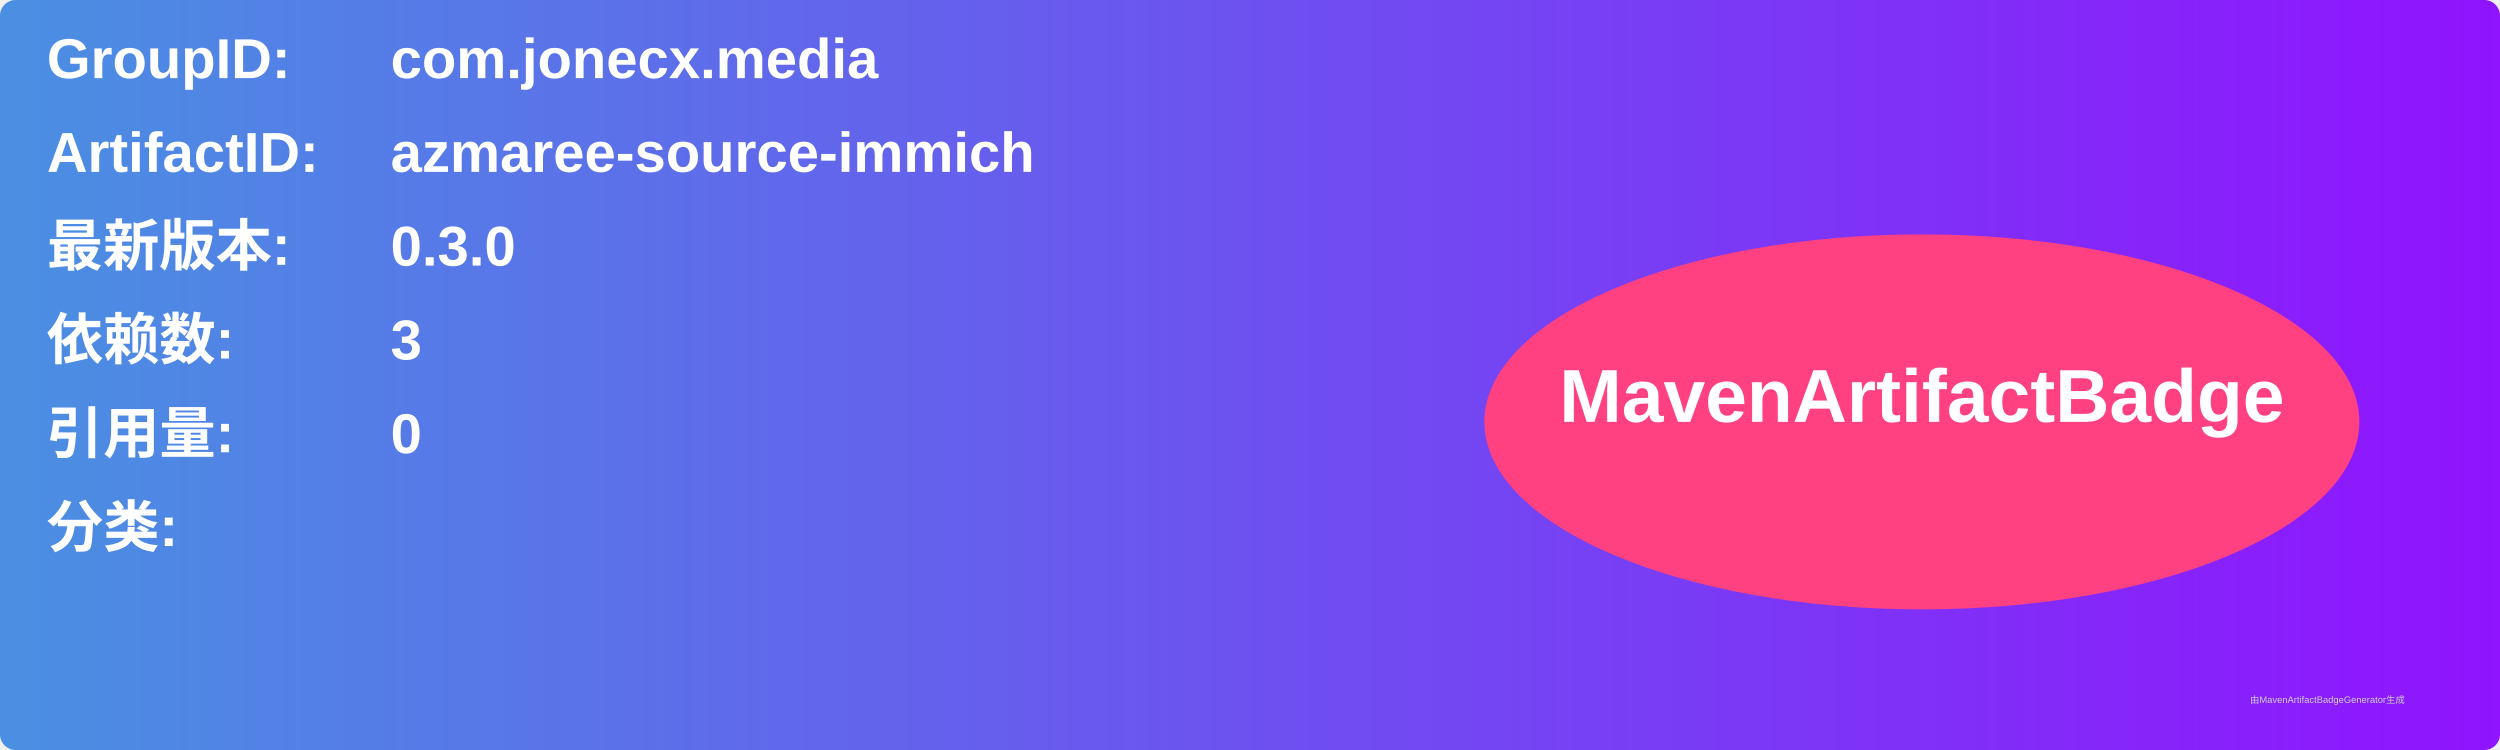
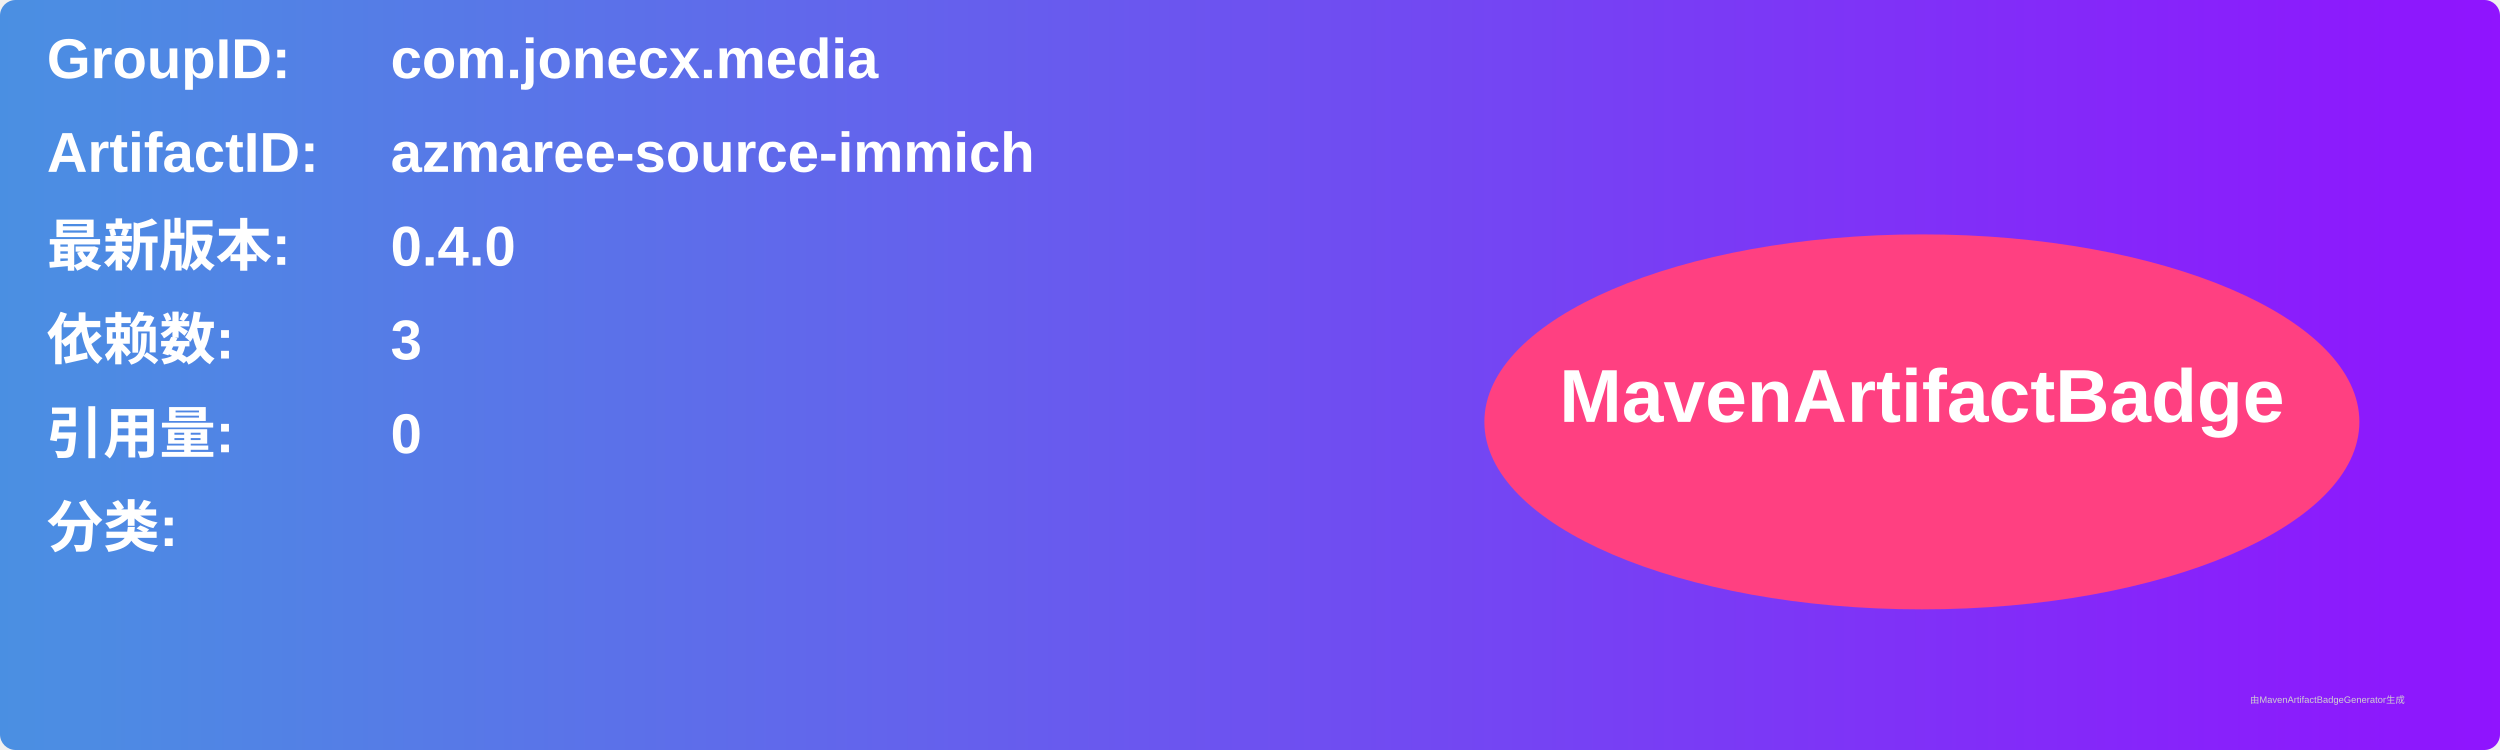
<svg xmlns="http://www.w3.org/2000/svg" width="800" height="240" viewBox="0 0 800 240">
  <linearGradient id="grad" x1="0%" y1="0%" x2="100%" y2="0%">
    <stop offset="0%" stop-color="#4a90e2" />
    <stop offset="100%" stop-color="#9013fe" />
  </linearGradient>
  <rect width="100%" height="100%" rx="5" ry="5" fill="url(#grad)" />
  <g transform="translate(15, 15)">
    <text x="0" y="10" font-family="Arial" font-size="18" fill="white" font-weight="bold" width="260">GroupID:</text>
    <text x="110" y="10" font-family="Arial" font-size="18" fill="white" font-weight="bold" width="460">com.jonecx.media</text>
    <text x="0" y="40" font-family="Arial" font-size="18" fill="white" font-weight="bold" width="260">ArtifactID:</text>
    <text x="110" y="40" font-family="Arial" font-size="18" fill="white" font-weight="bold" width="460">azmaree-source-immich</text>
    <text x="0" y="70" font-family="Arial" font-size="18" fill="white" font-weight="bold">最新版本:</text>
    <text x="110" y="70" font-family="Arial" font-size="18" fill="white" font-weight="bold">
-       <tspan font-weight="bold">0.3.0</tspan>
+       <tspan font-weight="bold">0.4.0</tspan>
    </text>
    <text x="0" y="100" font-family="Arial" font-size="18" fill="white" font-weight="bold">依赖数: </text>
    <text x="110" y="100" font-family="Arial" font-size="18" fill="white">
      <tspan font-weight="bold">3</tspan>
    </text>
    <text x="0" y="130" font-family="Arial" font-size="18" fill="white" font-weight="bold">引用量: </text>
    <text x="110" y="130" font-family="Arial" font-size="18" fill="white">
      <tspan font-weight="bold">0</tspan>
    </text>
    <text x="0" y="160" font-family="Arial" font-size="18" fill="white" font-weight="bold">分类:</text>
    <text x="10" y="190" font-family="Arial" font-size="10" fill="white">
      <tspan font-weight="bold" />
    </text>
    <ellipse cx="600" cy="120" rx="140" ry="60" fill="#ff4081" />
    <text x="600" y="120" text-anchor="middle" font-family="Arial" font-size="24" fill="white" font-weight="bold">MavenArtifactBadge</text>
  </g>
  <text x="720" y="225" font-family="Arial" font-size="3" fill="#d0d0d0">由MavenArtifactBadgeGenerator生成</text>
</svg>
